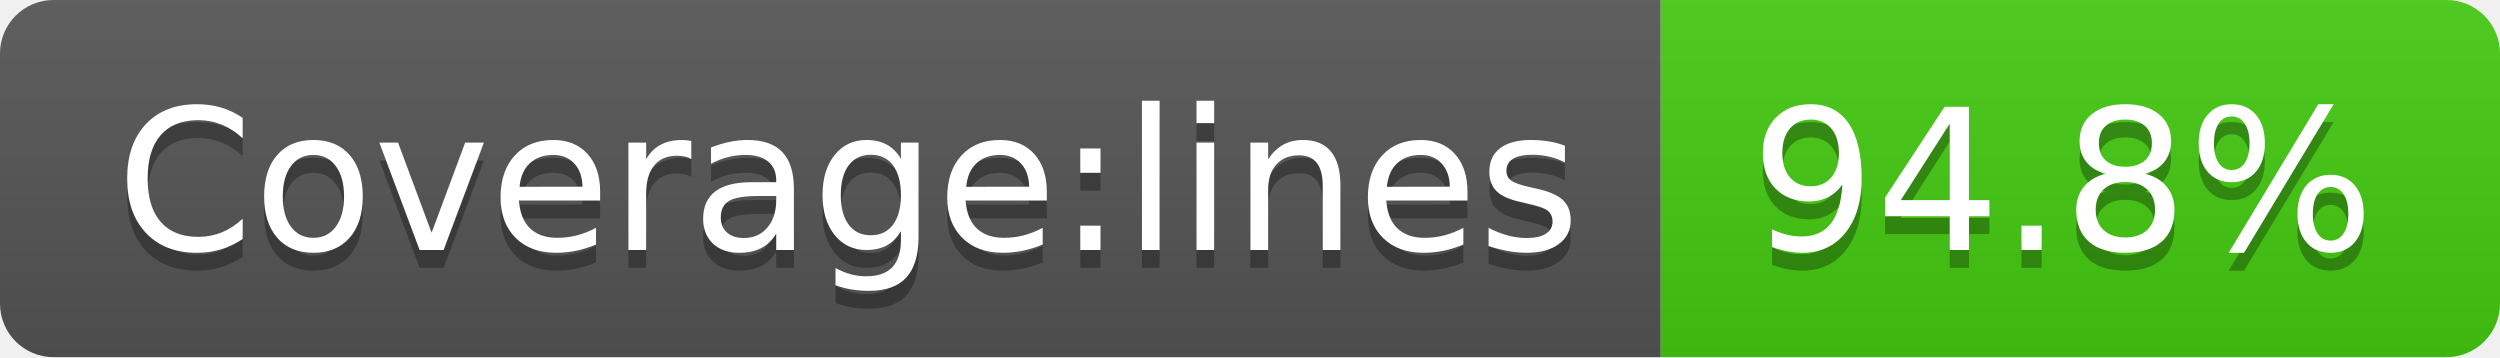
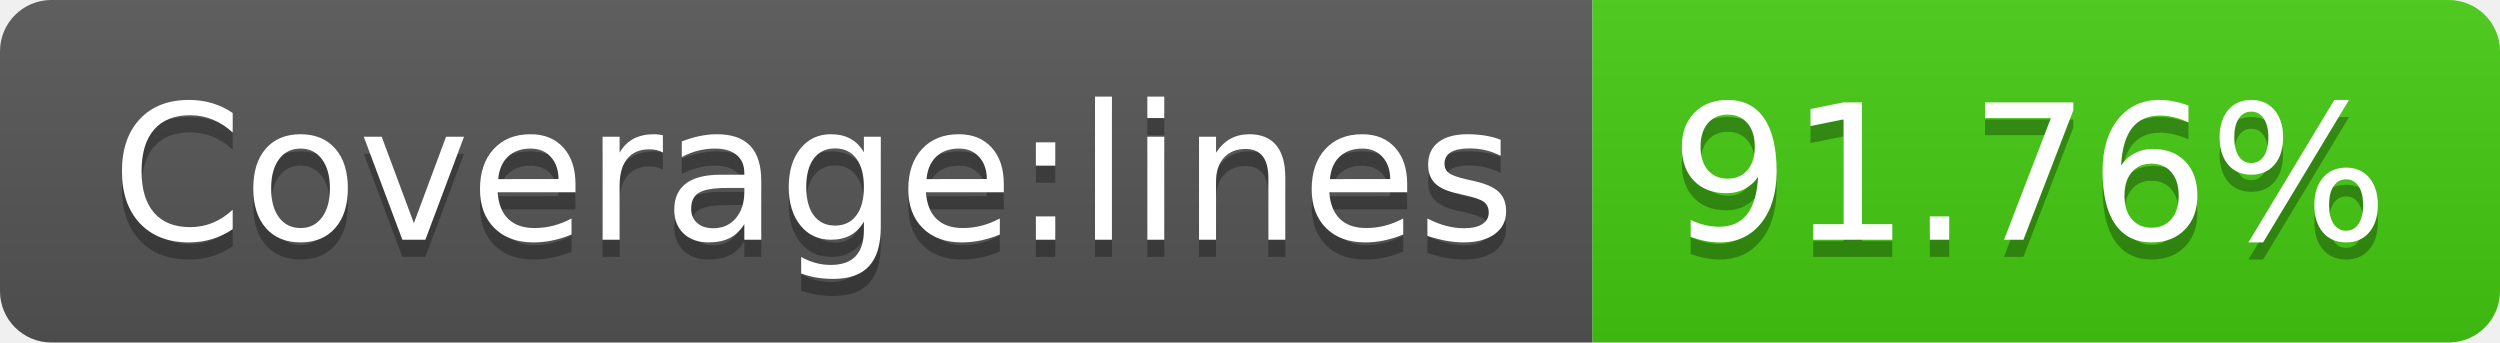
- <svg xmlns="http://www.w3.org/2000/svg" width="140" height="20">
+ <svg xmlns="http://www.w3.org/2000/svg" width="146" height="20">
  <linearGradient id="s" x2="0" y2="100%">
    <stop offset="0" stop-color="#bbb" stop-opacity=".1" />
    <stop offset="1" stop-opacity=".1" />
  </linearGradient>
  <clipPath id="r">
-     <rect width="140" height="20" rx="3" fill="#fff" />
+     <rect width="146" height="20" rx="3" fill="#fff" />
  </clipPath>
  <g clip-path="url(#r)">
    <rect width="93" height="20" fill="#555" />
-     <rect x="93" width="47" height="20" fill="#4c1" />
-     <rect width="140" height="20" fill="url(#s)" />
+     <rect x="93" width="53" height="20" fill="#4c1" />
+     <rect width="146" height="20" fill="url(#s)" />
  </g>
  <g fill="#fff" text-anchor="middle" font-family="Verdana,Geneva,DejaVu Sans,sans-serif" text-rendering="geometricPrecision" font-size="110">
    <text x="475" y="150" fill="#010101" fill-opacity=".3" transform="scale(.1)" textLength="830">Coverage:lines</text>
    <text x="475" y="140" transform="scale(.1)" textLength="830">Coverage:lines</text>
-     <text x="1155" y="150" fill="#010101" fill-opacity=".3" transform="scale(.1)" textLength="370">94.8%</text>
-     <text x="1155" y="140" transform="scale(.1)" textLength="370">94.8%</text>
+     <text x="1185" y="150" fill="#010101" fill-opacity=".3" transform="scale(.1)" textLength="430">91.76%</text>
+     <text x="1185" y="140" transform="scale(.1)" textLength="430">91.76%</text>
  </g>
</svg>
